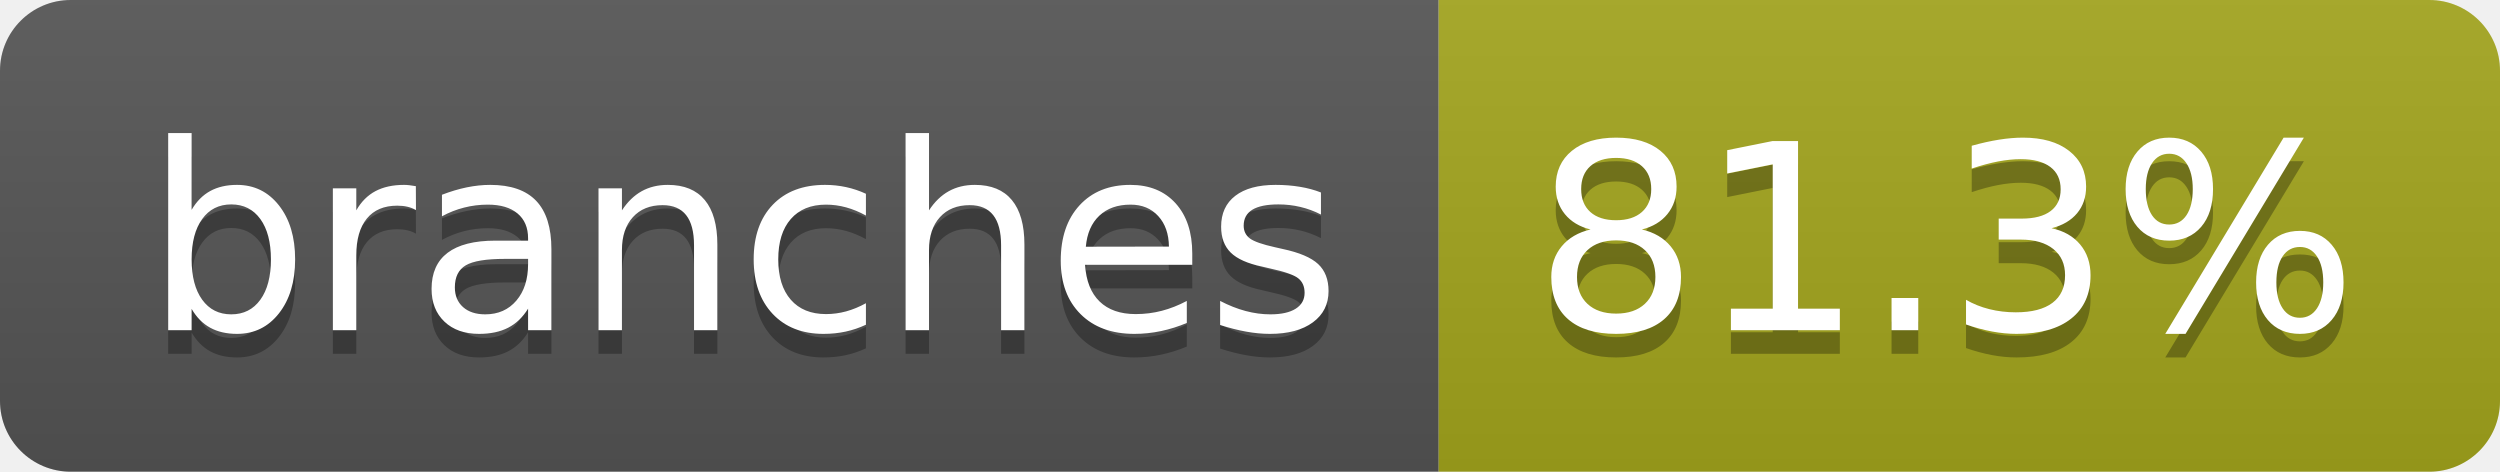
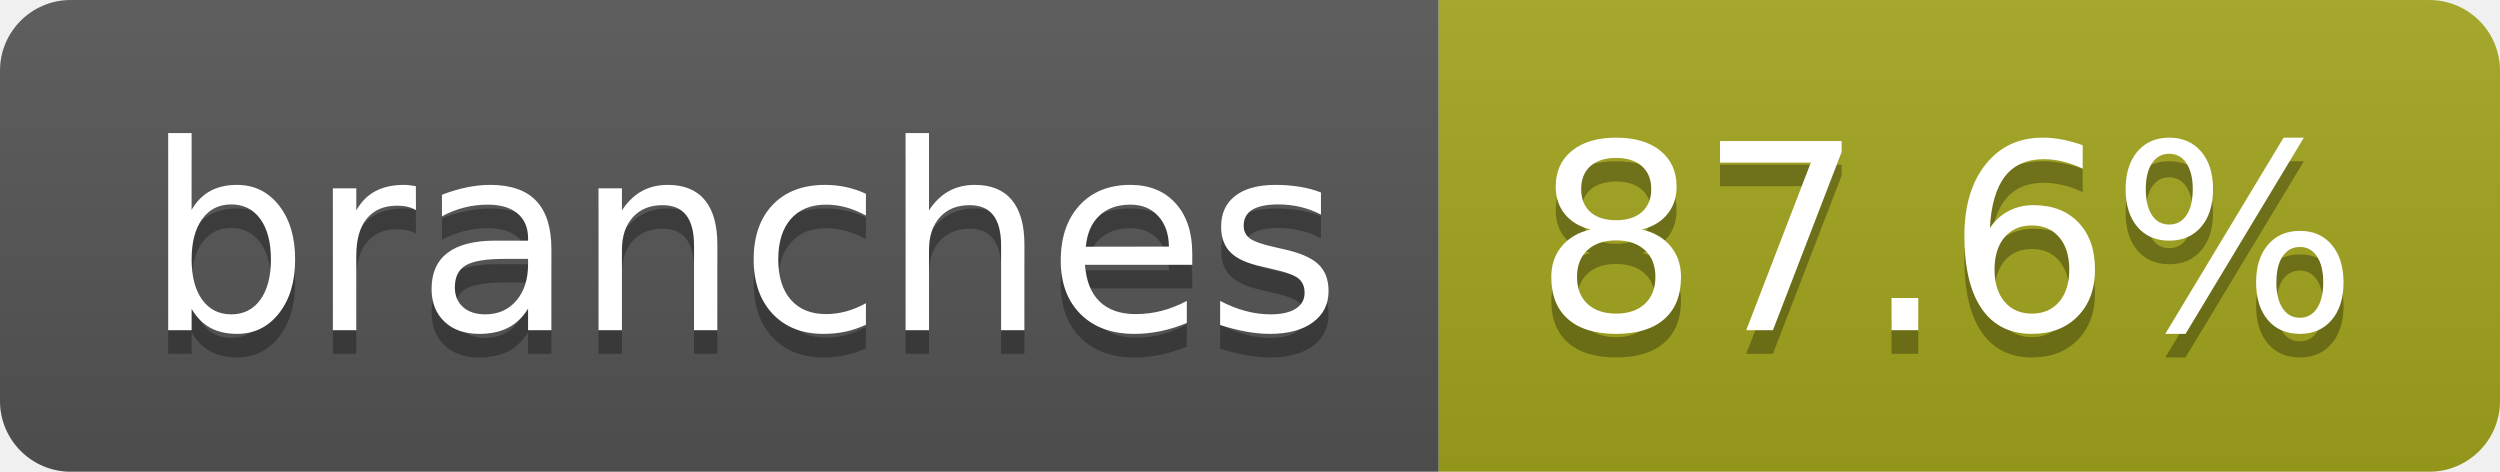
- <svg xmlns="http://www.w3.org/2000/svg" width="106" height="20" role="img" aria-label="branches: 81.3%">
+ <svg xmlns="http://www.w3.org/2000/svg" width="106" height="20" role="img" aria-label="branches: 87.6%">
  <linearGradient id="s" x2="0" y2="100%">
    <stop offset="0" stop-color="#bbb" stop-opacity=".1" />
    <stop offset="1" stop-opacity=".1" />
  </linearGradient>
  <clipPath id="r">
    <rect width="106" height="20" rx="3" fill="#fff" />
  </clipPath>
  <g clip-path="url(#r)">
    <rect width="61" height="20" fill="#555" />
    <rect x="61" width="45" height="20" fill="#a4a61d" />
    <rect width="106" height="20" fill="url(#s)" />
  </g>
  <g fill="#fff" text-anchor="middle" font-family="Verdana,Geneva,DejaVu Sans,sans-serif" text-rendering="geometricPrecision" font-size="110">
    <text aria-hidden="true" x="315" y="150" fill="#010101" fill-opacity=".3" transform="scale(.1)" textLength="507">branches</text>
    <text x="315" y="140" transform="scale(.1)" fill="#fff" textLength="507">branches</text>
-     <text aria-hidden="true" x="825" y="150" fill="#010101" fill-opacity=".3" transform="scale(.1)" textLength="350">81.3%</text>
-     <text x="825" y="140" transform="scale(.1)" fill="#fff" textLength="350">81.3%</text>
+     <text aria-hidden="true" x="825" y="150" fill="#010101" fill-opacity=".3" transform="scale(.1)" textLength="350">87.6%</text>
+     <text x="825" y="140" transform="scale(.1)" fill="#fff" textLength="350">87.6%</text>
  </g>
</svg>
